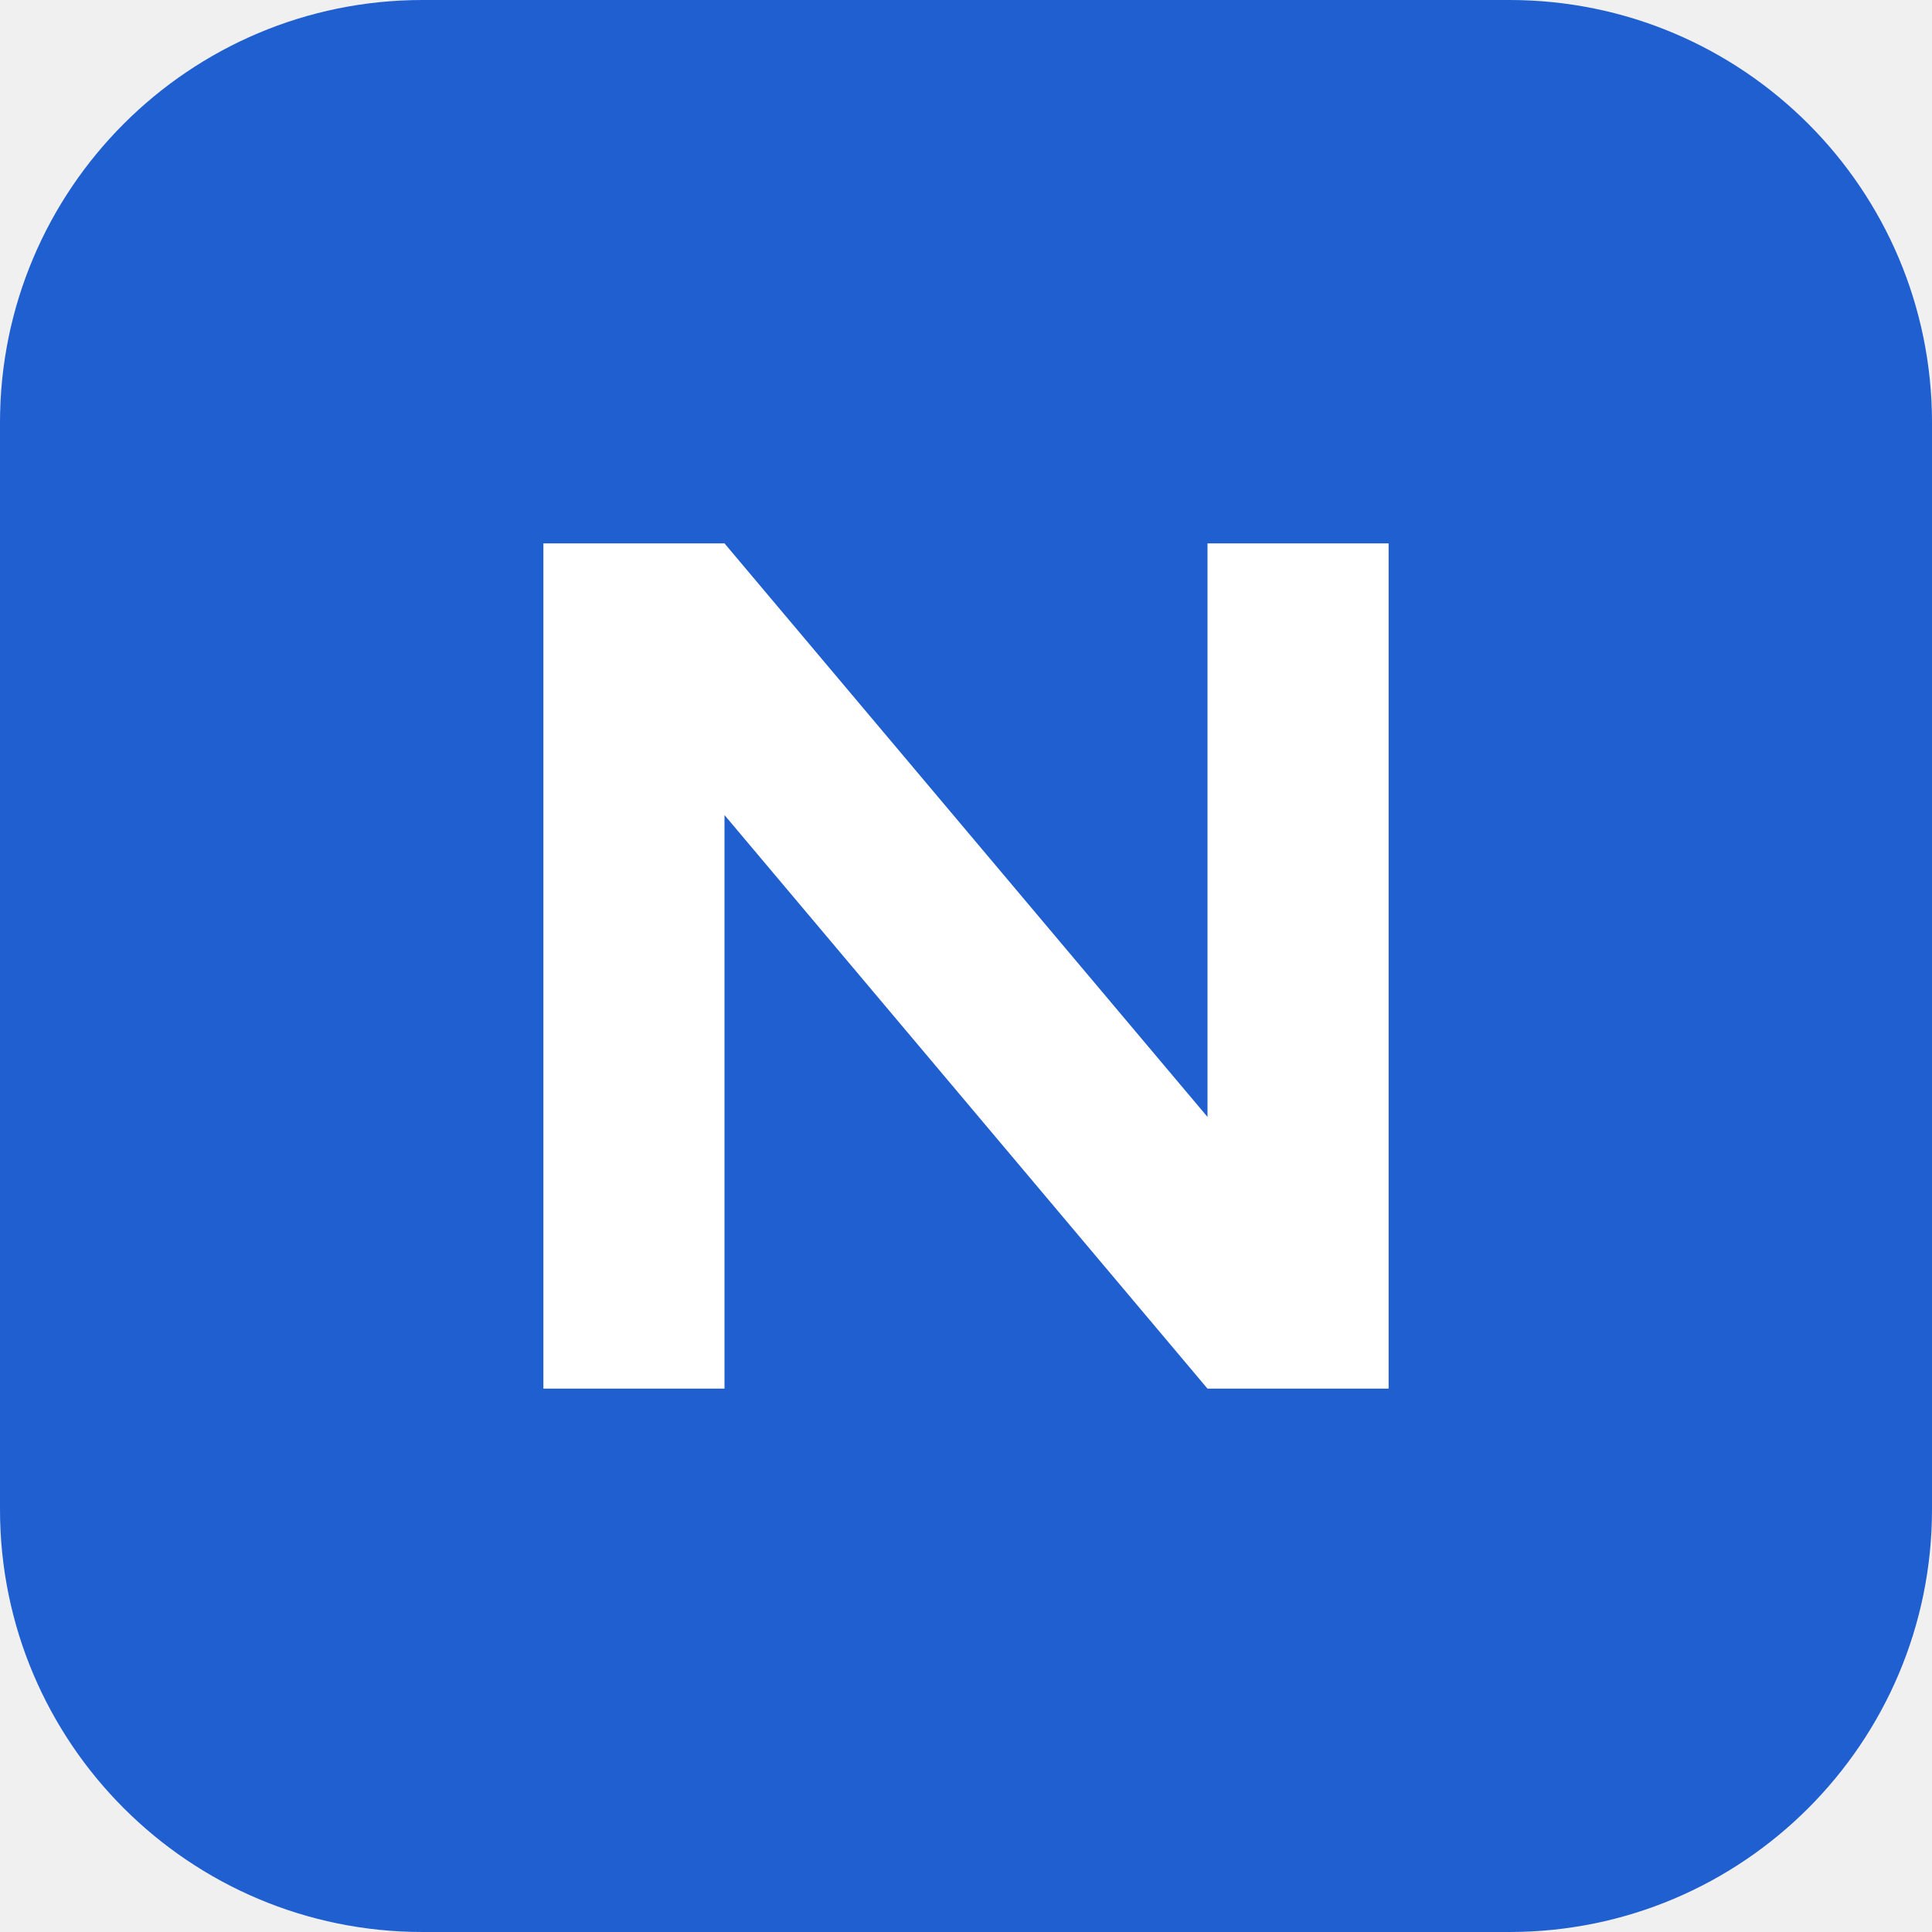
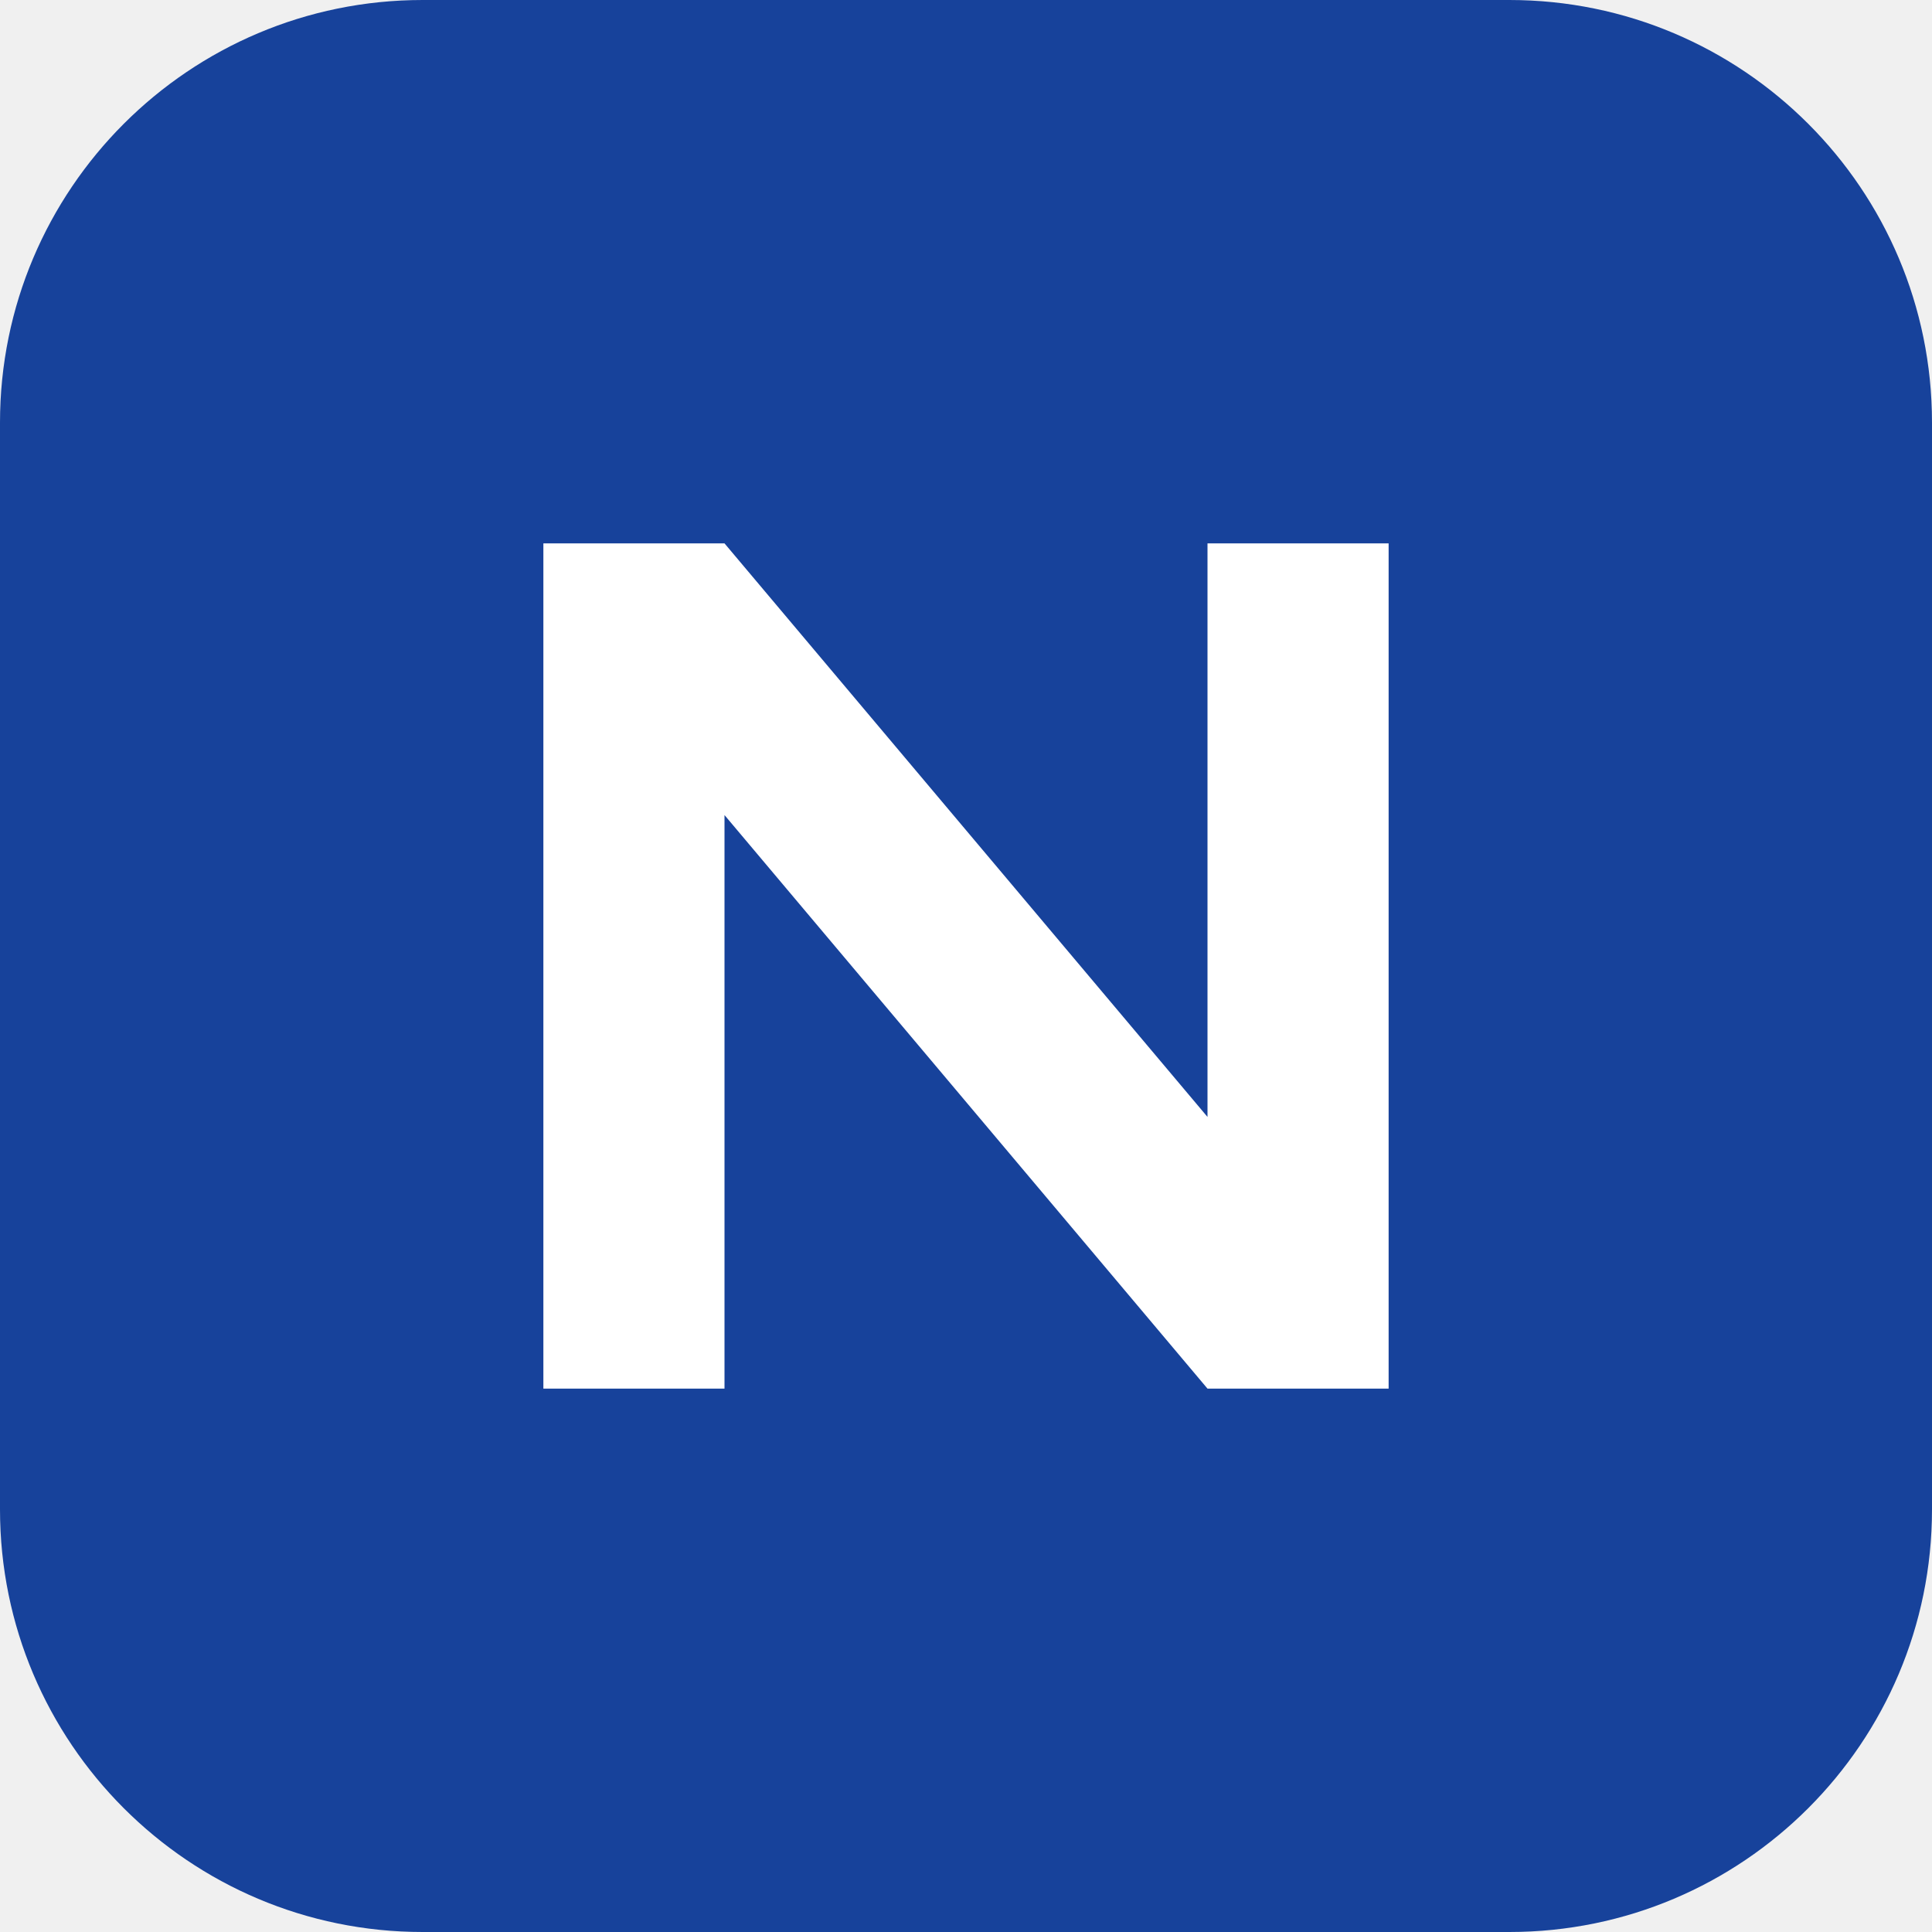
<svg xmlns="http://www.w3.org/2000/svg" viewBox="0 0 64 64">
-   <rect width="64" height="64" rx="14" fill="#1f5fd0" />
+   <rect width="64" height="64" rx="14" fill="#17429b" />
  <path d="M18 46V18h6l16 19V18h6v28h-6L24 27v19z" fill="#fff" />
</svg>
